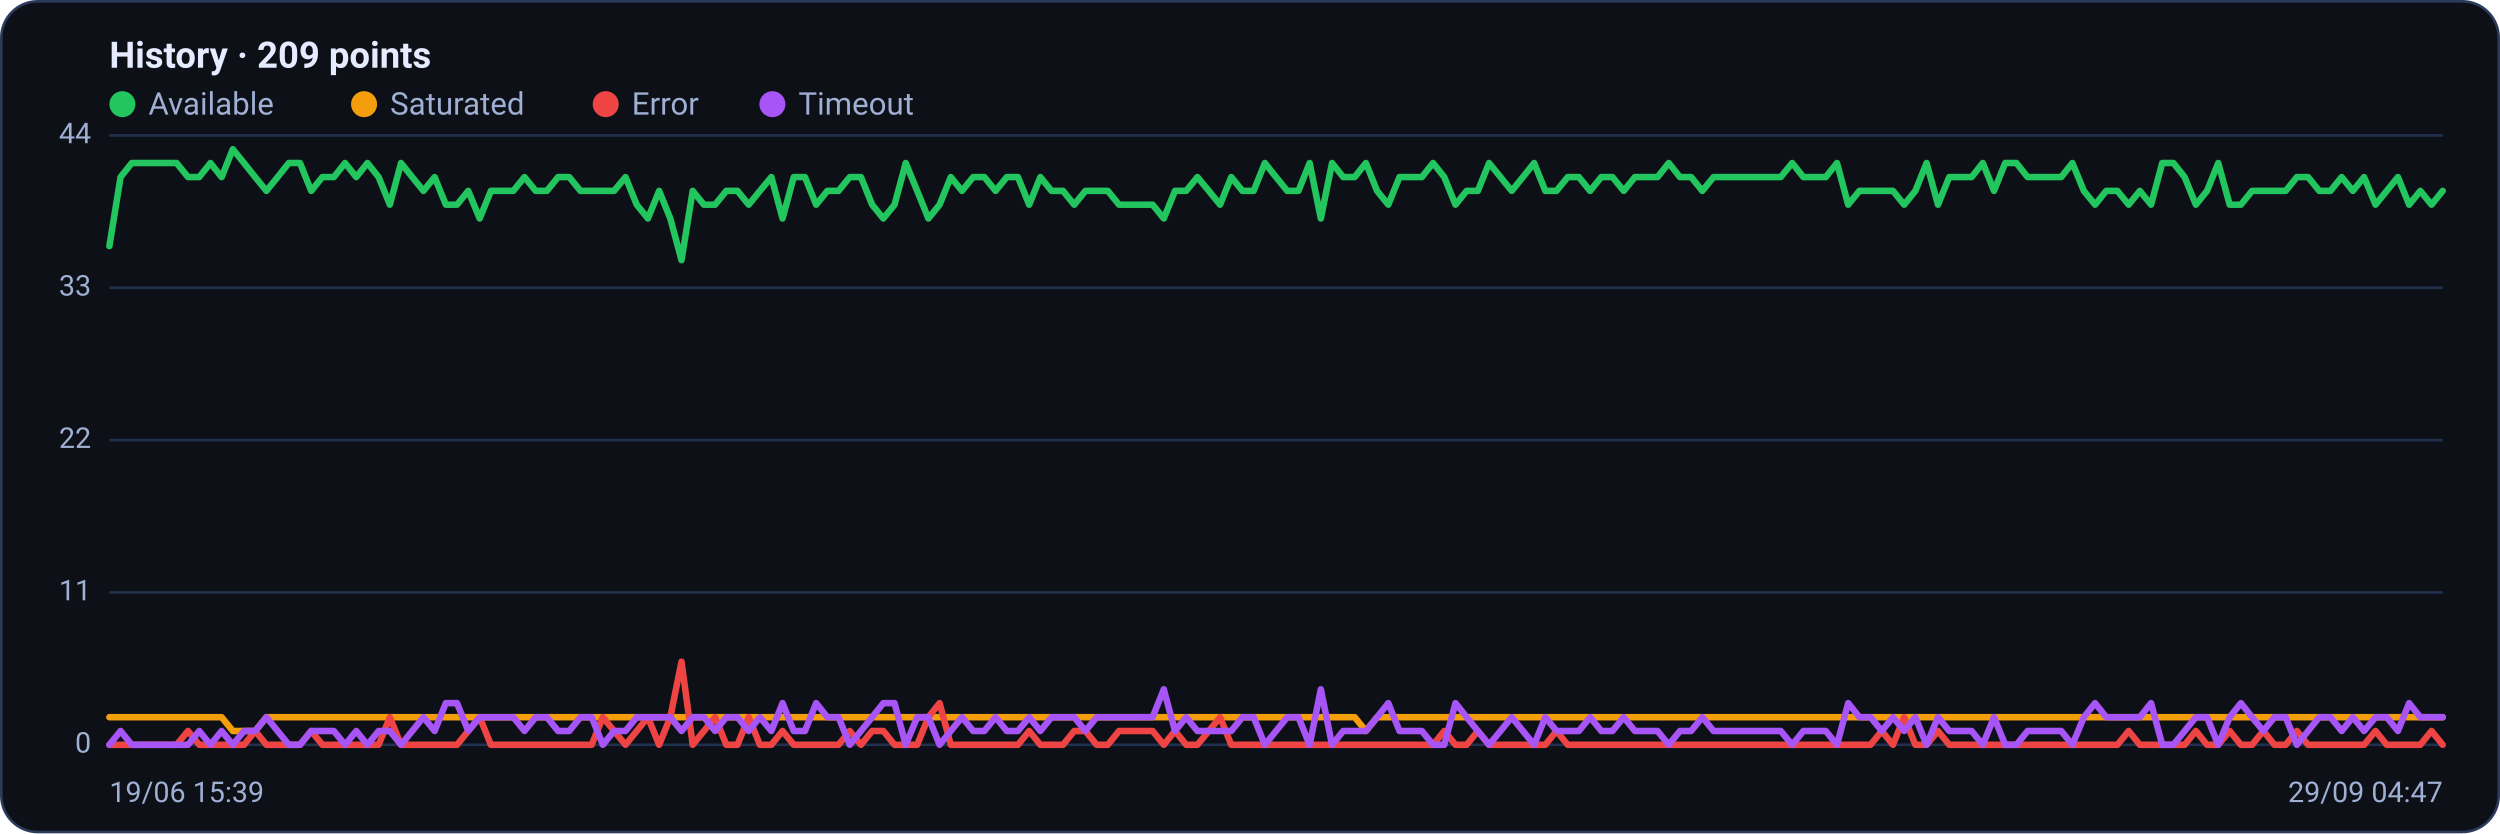
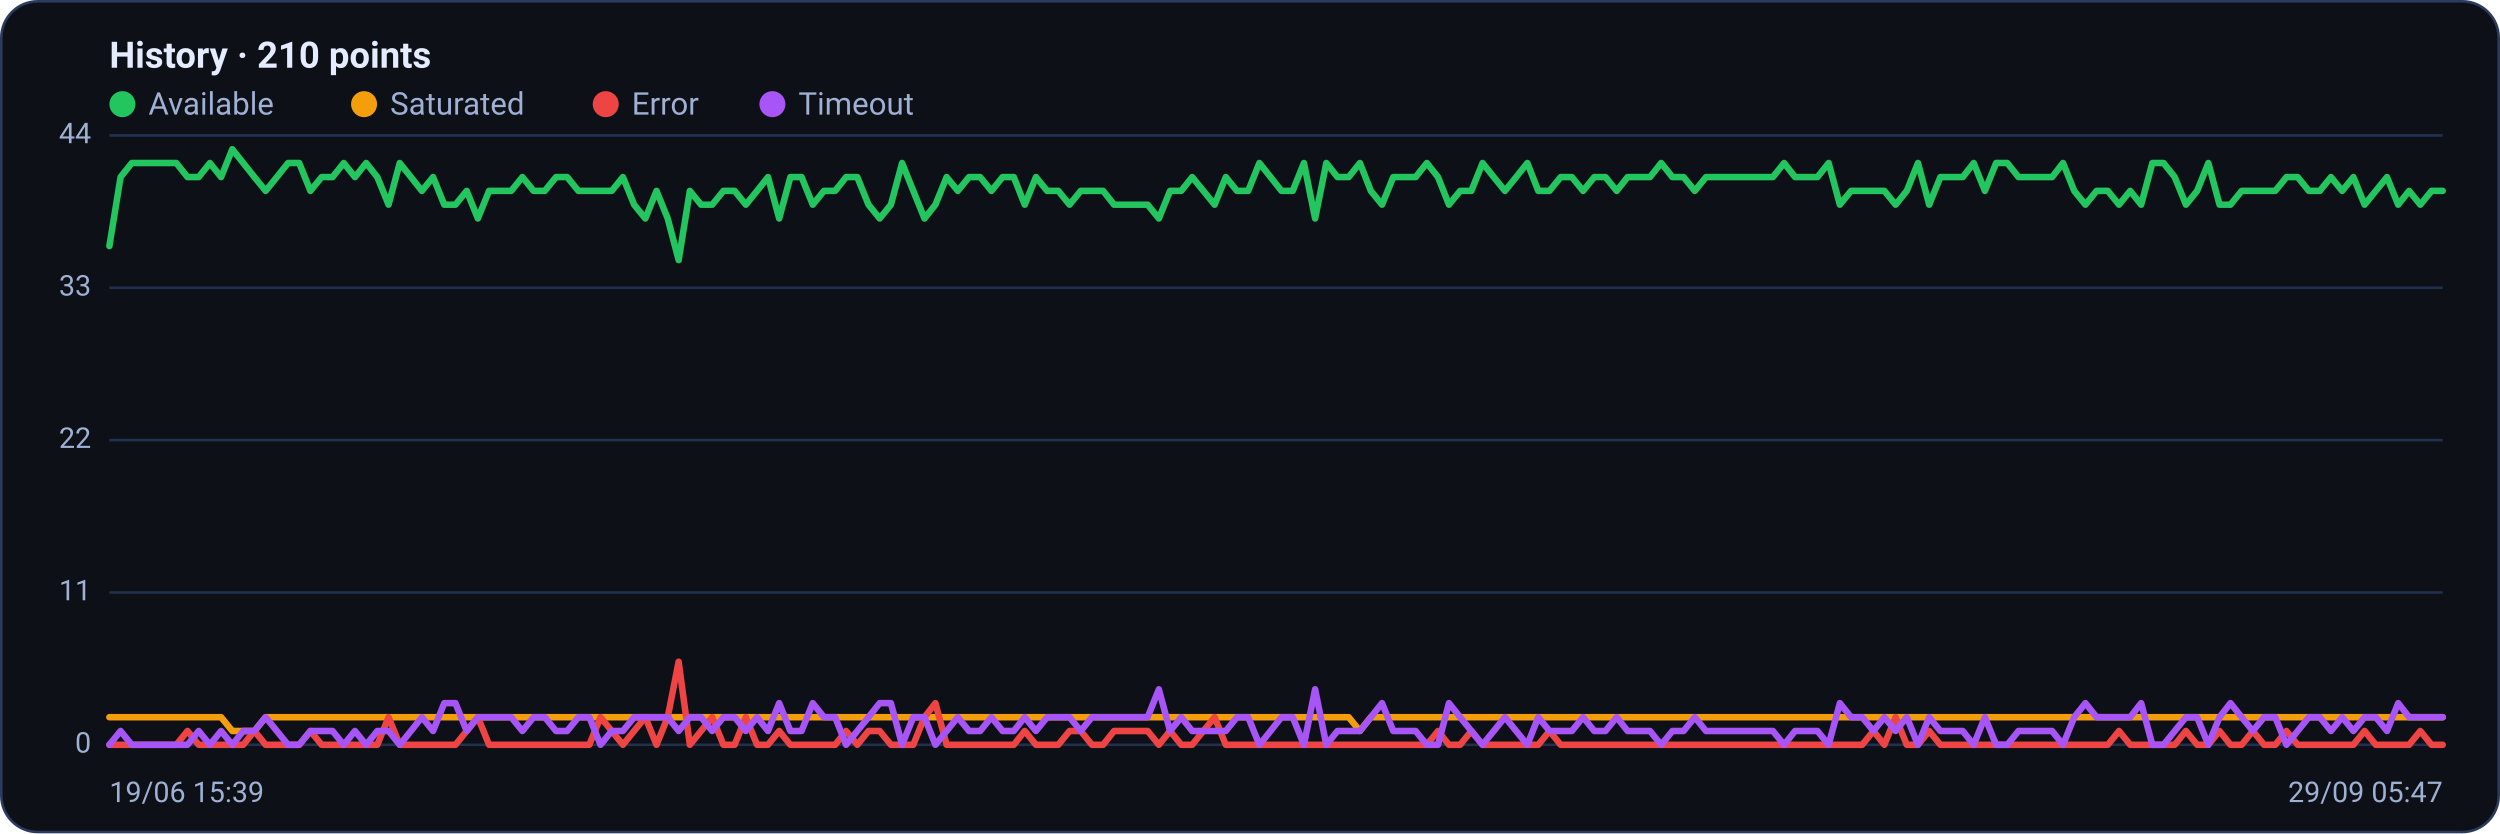
<svg xmlns="http://www.w3.org/2000/svg" viewBox="0 0 960 320" width="960" height="320" font-family="Segoe UI, system-ui, -apple-system, Roboto, Helvetica, Arial, sans-serif" role="img" aria-label="Availability history per region">
  <rect x="0.5" y="0.5" width="959" height="319" rx="14" fill="#0d1117" stroke="#2c3a5e" />
-   <text x="42" y="26" font-size="14" font-weight="600" fill="#e6ecff">History · 209 points</text>
+   <text x="42" y="26" font-size="14" font-weight="600" fill="#e6ecff">History · 210 points</text>
  <circle cx="47" cy="40" r="5" fill="#22c55e" />
  <text x="57" y="44" font-size="12" fill="#9fb0d4">Available</text>
  <circle cx="139.8" cy="40" r="5" fill="#f59e0b" />
  <text x="149.8" y="44" font-size="12" fill="#9fb0d4">Saturated</text>
  <circle cx="232.6" cy="40" r="5" fill="#ef4444" />
  <text x="242.6" y="44" font-size="12" fill="#9fb0d4">Error</text>
  <circle cx="296.6" cy="40" r="5" fill="#a855f7" />
  <text x="306.6" y="44" font-size="12" fill="#9fb0d4">Timeout</text>
  <line x1="42" y1="286.0" x2="938" y2="286.0" stroke="#21304f" stroke-width="1" />
  <text x="35" y="289.0" text-anchor="end" font-size="11" fill="#9fb0d4">0</text>
  <line x1="42" y1="227.5" x2="938" y2="227.5" stroke="#21304f" stroke-width="1" />
  <text x="35" y="230.5" text-anchor="end" font-size="11" fill="#9fb0d4">11</text>
  <line x1="42" y1="169.0" x2="938" y2="169.0" stroke="#21304f" stroke-width="1" />
  <text x="35" y="172.0" text-anchor="end" font-size="11" fill="#9fb0d4">22</text>
  <line x1="42" y1="110.5" x2="938" y2="110.5" stroke="#21304f" stroke-width="1" />
  <text x="35" y="113.5" text-anchor="end" font-size="11" fill="#9fb0d4">33</text>
  <line x1="42" y1="52.0" x2="938" y2="52.0" stroke="#21304f" stroke-width="1" />
  <text x="35" y="55.0" text-anchor="end" font-size="11" fill="#9fb0d4">44</text>
-   <polyline fill="none" stroke="#22c55e" stroke-width="2.5" stroke-linejoin="round" stroke-linecap="round" points="42.0,94.5 46.3,68.0 50.6,62.6 54.9,62.6 59.2,62.6 63.5,62.6 67.8,62.6 72.2,68.0 76.5,68.0 80.8,62.6 85.1,68.0 89.4,57.3 93.7,62.6 98.0,68.0 102.3,73.3 106.6,68.0 110.9,62.6 115.2,62.6 119.5,73.3 123.8,68.0 128.2,68.0 132.5,62.6 136.8,68.0 141.1,62.6 145.4,68.0 149.7,78.6 154.0,62.6 158.3,68.0 162.6,73.3 166.9,68.0 171.2,78.6 175.5,78.6 179.8,73.3 184.2,83.9 188.5,73.3 192.8,73.3 197.1,73.3 201.4,68.0 205.7,73.3 210.0,73.3 214.3,68.0 218.6,68.0 222.9,73.3 227.2,73.3 231.5,73.3 235.8,73.3 240.2,68.0 244.5,78.6 248.8,83.9 253.1,73.3 257.4,83.9 261.7,99.9 266.0,73.3 270.3,78.6 274.6,78.6 278.9,73.3 283.2,73.3 287.5,78.6 291.8,73.3 296.2,68.0 300.5,83.9 304.8,68.0 309.1,68.0 313.4,78.6 317.7,73.3 322.0,73.3 326.3,68.0 330.6,68.0 334.9,78.6 339.2,83.9 343.5,78.6 347.8,62.6 352.2,73.3 356.5,83.9 360.8,78.6 365.1,68.0 369.4,73.3 373.7,68.0 378.0,68.0 382.3,73.3 386.6,68.0 390.9,68.0 395.2,78.6 399.5,68.0 403.8,73.3 408.2,73.3 412.5,78.6 416.8,73.3 421.1,73.3 425.4,73.3 429.7,78.6 434.0,78.6 438.3,78.6 442.6,78.6 446.9,83.9 451.2,73.3 455.5,73.3 459.8,68.0 464.2,73.3 468.5,78.6 472.8,68.0 477.1,73.3 481.4,73.3 485.7,62.6 490.0,68.0 494.3,73.3 498.6,73.3 502.9,62.6 507.2,83.9 511.5,62.6 515.8,68.0 520.2,68.0 524.5,62.6 528.8,73.3 533.1,78.6 537.4,68.0 541.7,68.0 546.0,68.0 550.3,62.6 554.6,68.0 558.9,78.6 563.2,73.3 567.5,73.3 571.8,62.6 576.2,68.0 580.5,73.3 584.8,68.0 589.1,62.6 593.4,73.3 597.7,73.3 602.0,68.0 606.3,68.0 610.6,73.3 614.9,68.0 619.2,68.0 623.5,73.3 627.8,68.0 632.2,68.0 636.5,68.0 640.8,62.6 645.1,68.0 649.4,68.0 653.7,73.3 658.0,68.0 662.3,68.0 666.6,68.0 670.9,68.0 675.2,68.0 679.5,68.0 683.8,68.0 688.2,62.6 692.5,68.0 696.8,68.0 701.1,68.0 705.4,62.6 709.7,78.6 714.0,73.3 718.3,73.3 722.6,73.3 726.9,73.3 731.2,78.6 735.5,73.3 739.8,62.6 744.2,78.6 748.5,68.0 752.8,68.0 757.1,68.0 761.4,62.6 765.7,73.3 770.0,62.6 774.3,62.6 778.6,68.0 782.9,68.0 787.2,68.0 791.5,68.0 795.8,62.6 800.2,73.3 804.5,78.6 808.8,73.3 813.1,73.3 817.4,78.6 821.7,73.3 826.0,78.6 830.3,62.6 834.6,62.6 838.9,68.0 843.2,78.6 847.5,73.3 851.8,62.6 856.2,78.6 860.5,78.6 864.8,73.3 869.1,73.3 873.4,73.3 877.7,73.3 882.0,68.0 886.3,68.0 890.6,73.3 894.9,73.3 899.2,68.0 903.5,73.3 907.8,68.0 912.2,78.6 916.5,73.3 920.8,68.0 925.1,78.6 929.4,73.3 933.7,78.6 938.0,73.3" />
-   <polyline fill="none" stroke="#f59e0b" stroke-width="2.5" stroke-linejoin="round" stroke-linecap="round" points="42.0,275.4 46.3,275.4 50.6,275.4 54.9,275.4 59.2,275.4 63.5,275.4 67.8,275.4 72.2,275.4 76.5,275.4 80.8,275.4 85.1,275.4 89.4,280.7 93.7,280.7 98.0,280.7 102.3,275.4 106.6,275.4 110.9,275.4 115.2,275.4 119.5,275.4 123.8,275.4 128.2,275.4 132.5,275.4 136.8,275.4 141.1,275.4 145.4,275.4 149.7,275.4 154.0,275.4 158.3,275.4 162.6,275.4 166.9,275.4 171.2,275.4 175.5,275.4 179.8,275.4 184.2,275.4 188.5,275.4 192.8,275.4 197.1,275.4 201.4,275.4 205.7,275.4 210.0,275.4 214.3,275.4 218.6,275.4 222.9,275.4 227.2,275.4 231.5,275.4 235.8,275.4 240.2,275.4 244.5,275.4 248.8,275.4 253.1,275.4 257.4,275.4 261.7,275.4 266.0,275.4 270.3,275.4 274.6,275.4 278.9,275.4 283.2,275.4 287.5,275.4 291.8,275.4 296.2,275.4 300.5,275.4 304.8,275.4 309.1,275.4 313.4,275.4 317.7,275.4 322.0,275.4 326.3,275.4 330.6,275.4 334.9,275.4 339.2,275.4 343.5,275.4 347.8,275.4 352.2,275.4 356.5,275.4 360.8,275.4 365.1,275.4 369.4,275.4 373.7,275.4 378.0,275.4 382.3,275.4 386.6,275.4 390.9,275.4 395.2,275.4 399.5,275.4 403.8,275.4 408.2,275.4 412.5,275.4 416.8,275.4 421.1,275.4 425.4,275.4 429.7,275.4 434.0,275.4 438.3,275.4 442.6,275.4 446.9,275.4 451.2,275.4 455.5,275.4 459.8,275.4 464.2,275.4 468.5,275.4 472.8,275.4 477.1,275.4 481.4,275.4 485.7,275.4 490.0,275.4 494.3,275.4 498.6,275.4 502.9,275.4 507.2,275.4 511.5,275.4 515.8,275.4 520.2,275.4 524.5,280.7 528.8,275.4 533.1,275.4 537.4,275.4 541.7,275.4 546.0,275.4 550.3,275.4 554.6,275.4 558.9,275.4 563.2,275.4 567.5,275.4 571.8,275.4 576.2,275.4 580.5,275.4 584.8,275.4 589.1,275.4 593.4,275.4 597.7,275.4 602.0,275.4 606.3,275.4 610.6,275.4 614.9,275.4 619.2,275.4 623.5,275.4 627.8,275.4 632.2,275.4 636.5,275.4 640.8,275.4 645.1,275.4 649.4,275.4 653.7,275.4 658.0,275.4 662.3,275.4 666.6,275.4 670.9,275.4 675.2,275.4 679.5,275.4 683.8,275.4 688.2,275.4 692.5,275.4 696.8,275.4 701.1,275.4 705.4,275.4 709.7,275.4 714.0,275.4 718.3,275.4 722.6,275.4 726.9,275.4 731.2,275.4 735.5,275.4 739.8,275.4 744.2,275.4 748.5,275.4 752.8,275.4 757.1,275.4 761.4,275.4 765.7,275.4 770.0,275.4 774.3,275.4 778.6,275.4 782.9,275.4 787.2,275.4 791.5,275.4 795.8,275.4 800.2,275.4 804.5,275.4 808.8,275.4 813.1,275.4 817.4,275.4 821.7,275.4 826.0,275.4 830.3,275.4 834.6,275.4 838.9,275.4 843.2,275.4 847.5,275.4 851.8,275.4 856.2,275.4 860.5,275.4 864.8,275.4 869.1,275.4 873.4,275.4 877.7,275.4 882.0,275.4 886.3,275.4 890.6,275.4 894.9,275.4 899.2,275.4 903.5,275.4 907.8,275.4 912.2,275.4 916.5,275.4 920.8,275.4 925.1,275.4 929.4,275.4 933.7,275.4 938.0,275.4" />
-   <polyline fill="none" stroke="#ef4444" stroke-width="2.5" stroke-linejoin="round" stroke-linecap="round" points="42.0,286.0 46.3,286.0 50.6,286.0 54.9,286.0 59.2,286.0 63.5,286.0 67.8,286.0 72.2,280.7 76.5,286.0 80.8,286.0 85.1,286.0 89.4,286.0 93.7,286.0 98.0,280.7 102.3,286.0 106.6,286.0 110.9,286.0 115.2,286.0 119.5,280.7 123.8,286.0 128.2,286.0 132.5,286.0 136.8,286.0 141.1,286.0 145.4,286.0 149.7,275.4 154.0,286.0 158.3,286.0 162.6,286.0 166.9,286.0 171.2,286.0 175.5,286.0 179.8,280.7 184.2,275.4 188.5,286.0 192.8,286.0 197.1,286.0 201.4,286.0 205.7,286.0 210.0,286.0 214.3,286.0 218.6,286.0 222.9,286.0 227.2,286.0 231.5,275.4 235.8,280.7 240.2,286.0 244.5,280.7 248.8,275.4 253.1,286.0 257.4,275.4 261.7,254.1 266.0,286.0 270.3,280.7 274.6,275.4 278.9,286.0 283.2,286.0 287.5,275.4 291.8,286.0 296.2,286.0 300.5,280.7 304.8,286.0 309.1,286.0 313.4,286.0 317.7,286.0 322.0,286.0 326.3,280.7 330.6,286.0 334.9,280.7 339.2,280.7 343.5,286.0 347.8,286.0 352.2,286.0 356.5,275.4 360.8,270.0 365.1,286.0 369.4,286.0 373.7,286.0 378.0,286.0 382.3,286.0 386.6,286.0 390.9,286.0 395.2,280.7 399.5,286.0 403.8,286.0 408.2,286.0 412.5,280.7 416.8,280.7 421.1,286.0 425.4,286.0 429.7,280.7 434.0,280.7 438.3,280.7 442.6,280.7 446.9,286.0 451.2,280.7 455.5,286.0 459.8,286.0 464.2,280.7 468.5,275.4 472.8,286.0 477.1,286.0 481.4,286.0 485.7,286.0 490.0,286.0 494.3,286.0 498.6,286.0 502.9,286.0 507.2,286.0 511.5,286.0 515.8,286.0 520.2,286.0 524.5,286.0 528.8,286.0 533.1,286.0 537.4,286.0 541.7,286.0 546.0,286.0 550.3,286.0 554.6,280.7 558.9,286.0 563.2,286.0 567.5,280.7 571.8,286.0 576.2,286.0 580.5,286.0 584.8,286.0 589.1,286.0 593.4,286.0 597.7,280.7 602.0,286.0 606.3,286.0 610.6,286.0 614.9,286.0 619.2,286.0 623.5,286.0 627.8,286.0 632.2,286.0 636.5,286.0 640.8,286.0 645.1,286.0 649.4,286.0 653.7,286.0 658.0,286.0 662.3,286.0 666.6,286.0 670.9,286.0 675.2,286.0 679.5,286.0 683.8,286.0 688.2,286.0 692.5,286.0 696.8,286.0 701.1,286.0 705.4,286.0 709.7,286.0 714.0,286.0 718.3,286.0 722.6,280.7 726.9,286.0 731.2,275.4 735.5,286.0 739.8,286.0 744.2,280.7 748.5,286.0 752.8,286.0 757.1,286.0 761.4,286.0 765.7,286.0 770.0,286.0 774.3,286.0 778.6,286.0 782.9,286.0 787.2,286.0 791.5,286.0 795.8,286.0 800.2,286.0 804.5,286.0 808.8,286.0 813.1,286.0 817.4,280.7 821.7,286.0 826.0,286.0 830.3,286.0 834.6,286.0 838.9,286.0 843.2,280.7 847.5,286.0 851.8,286.0 856.2,280.7 860.5,286.0 864.8,286.0 869.1,280.7 873.4,286.0 877.7,286.0 882.0,280.7 886.3,286.0 890.6,286.0 894.9,286.0 899.2,286.0 903.5,286.0 907.8,286.0 912.2,280.7 916.5,286.0 920.8,286.0 925.1,286.0 929.4,286.0 933.7,280.7 938.0,286.0" />
-   <polyline fill="none" stroke="#a855f7" stroke-width="2.5" stroke-linejoin="round" stroke-linecap="round" points="42.0,286.0 46.3,280.7 50.6,286.0 54.9,286.0 59.2,286.0 63.5,286.0 67.8,286.0 72.2,286.0 76.5,280.7 80.8,286.0 85.1,280.7 89.4,286.0 93.7,280.7 98.0,280.7 102.3,275.4 106.6,280.7 110.9,286.0 115.2,286.0 119.5,280.7 123.8,280.7 128.2,280.7 132.5,286.0 136.8,280.7 141.1,286.0 145.4,280.7 149.7,280.7 154.0,286.0 158.3,280.7 162.6,275.4 166.9,280.7 171.2,270.0 175.5,270.0 179.8,280.7 184.2,275.4 188.5,275.4 192.8,275.4 197.1,275.4 201.4,280.7 205.7,275.4 210.0,275.4 214.3,280.7 218.6,280.7 222.9,275.4 227.2,275.4 231.5,286.0 235.8,280.7 240.2,280.7 244.5,275.4 248.8,275.4 253.1,275.4 257.4,275.4 261.7,280.7 266.0,275.4 270.3,275.4 274.6,280.7 278.9,275.4 283.2,275.4 287.5,280.7 291.8,275.4 296.2,280.7 300.5,270.0 304.8,280.7 309.1,280.7 313.4,270.0 317.7,275.4 322.0,275.4 326.3,286.0 330.6,280.7 334.9,275.4 339.2,270.0 343.5,270.0 347.8,286.0 352.2,275.4 356.5,275.4 360.8,286.0 365.1,280.7 369.4,275.4 373.7,280.7 378.0,280.7 382.3,275.4 386.6,280.7 390.9,280.7 395.2,275.4 399.5,280.7 403.8,275.4 408.2,275.4 412.5,275.4 416.8,280.7 421.1,275.4 425.4,275.4 429.7,275.4 434.0,275.4 438.3,275.4 442.6,275.4 446.9,264.7 451.2,280.7 455.5,275.4 459.8,280.7 464.2,280.7 468.5,280.7 472.8,280.7 477.1,275.4 481.4,275.4 485.7,286.0 490.0,280.7 494.3,275.4 498.6,275.4 502.9,286.0 507.2,264.7 511.5,286.0 515.8,280.7 520.2,280.7 524.5,280.7 528.8,275.4 533.1,270.0 537.4,280.7 541.7,280.7 546.0,280.7 550.3,286.0 554.6,286.0 558.9,270.0 563.2,275.4 567.5,280.7 571.8,286.0 576.2,280.7 580.5,275.4 584.8,280.7 589.1,286.0 593.4,275.4 597.7,280.7 602.0,280.7 606.3,280.7 610.6,275.4 614.9,280.7 619.2,280.7 623.5,275.4 627.8,280.7 632.2,280.7 636.5,280.7 640.8,286.0 645.1,280.7 649.4,280.7 653.7,275.4 658.0,280.7 662.3,280.7 666.6,280.7 670.9,280.7 675.2,280.7 679.5,280.7 683.8,280.7 688.2,286.0 692.5,280.7 696.8,280.7 701.1,280.7 705.4,286.0 709.7,270.0 714.0,275.4 718.3,275.4 722.6,280.7 726.9,275.4 731.2,280.7 735.5,275.4 739.8,286.0 744.2,275.4 748.5,280.7 752.8,280.7 757.1,280.7 761.4,286.0 765.7,275.4 770.0,286.0 774.3,286.0 778.6,280.7 782.9,280.7 787.2,280.7 791.5,280.7 795.8,286.0 800.2,275.4 804.5,270.0 808.8,275.4 813.1,275.4 817.4,275.4 821.7,275.4 826.0,270.0 830.3,286.0 834.6,286.0 838.9,280.7 843.2,275.4 847.5,275.4 851.8,286.0 856.2,275.4 860.5,270.0 864.8,275.4 869.1,280.7 873.4,275.4 877.7,275.4 882.0,286.0 886.3,280.7 890.6,275.4 894.9,275.4 899.2,280.7 903.5,275.4 907.8,280.7 912.2,275.4 916.5,275.4 920.8,280.7 925.1,270.0 929.4,275.4 933.7,275.4 938.0,275.4" />
+   <polyline fill="none" stroke="#22c55e" stroke-width="2.5" stroke-linejoin="round" stroke-linecap="round" points="42.0,94.5 46.3,68.0 50.6,62.6 54.9,62.6 59.1,62.6 63.4,62.6 67.7,62.6 72.0,68.0 76.3,68.0 80.6,62.6 84.9,68.0 89.2,57.3 93.4,62.6 97.7,68.0 102.0,73.3 106.3,68.0 110.6,62.6 114.9,62.6 119.2,73.3 123.5,68.0 127.7,68.0 132.0,62.6 136.3,68.0 140.6,62.6 144.9,68.0 149.2,78.6 153.5,62.6 157.8,68.0 162.0,73.3 166.3,68.0 170.6,78.6 174.9,78.6 179.2,73.3 183.5,83.9 187.8,73.3 192.0,73.3 196.3,73.3 200.6,68.0 204.9,73.3 209.2,73.3 213.5,68.0 217.8,68.0 222.1,73.3 226.3,73.3 230.6,73.3 234.9,73.3 239.2,68.0 243.5,78.6 247.8,83.9 252.1,73.3 256.4,83.9 260.6,99.9 264.9,73.3 269.2,78.6 273.5,78.6 277.8,73.3 282.1,73.3 286.4,78.6 290.7,73.3 294.9,68.0 299.2,83.9 303.5,68.0 307.8,68.0 312.1,78.6 316.4,73.3 320.7,73.3 324.9,68.0 329.2,68.0 333.5,78.6 337.8,83.9 342.1,78.6 346.4,62.6 350.7,73.3 355.0,83.9 359.2,78.6 363.5,68.0 367.8,73.3 372.1,68.0 376.4,68.0 380.7,73.3 385.0,68.0 389.3,68.0 393.5,78.6 397.8,68.0 402.1,73.3 406.4,73.3 410.7,78.6 415.0,73.3 419.3,73.3 423.6,73.3 427.8,78.6 432.1,78.6 436.4,78.6 440.7,78.6 445.0,83.9 449.3,73.3 453.6,73.3 457.8,68.0 462.1,73.3 466.4,78.6 470.7,68.0 475.0,73.3 479.3,73.3 483.6,62.6 487.9,68.0 492.1,73.3 496.4,73.3 500.7,62.6 505.0,83.9 509.3,62.6 513.6,68.0 517.9,68.0 522.2,62.6 526.4,73.3 530.7,78.6 535.0,68.0 539.3,68.0 543.6,68.0 547.9,62.6 552.2,68.0 556.4,78.6 560.7,73.3 565.0,73.3 569.3,62.6 573.6,68.0 577.9,73.3 582.2,68.0 586.5,62.6 590.7,73.3 595.0,73.3 599.3,68.0 603.6,68.0 607.9,73.3 612.2,68.0 616.5,68.0 620.8,73.3 625.0,68.0 629.3,68.0 633.6,68.0 637.9,62.6 642.2,68.0 646.5,68.0 650.8,73.3 655.1,68.0 659.3,68.0 663.6,68.0 667.9,68.0 672.2,68.0 676.5,68.0 680.8,68.0 685.1,62.6 689.3,68.0 693.6,68.0 697.9,68.0 702.2,62.6 706.5,78.6 710.8,73.3 715.1,73.3 719.4,73.3 723.6,73.3 727.9,78.6 732.2,73.3 736.5,62.6 740.8,78.6 745.1,68.0 749.4,68.0 753.7,68.0 757.9,62.6 762.2,73.3 766.5,62.6 770.8,62.6 775.1,68.0 779.4,68.0 783.7,68.0 788.0,68.0 792.2,62.6 796.5,73.3 800.8,78.6 805.1,73.3 809.4,73.3 813.7,78.6 818.0,73.3 822.2,78.6 826.5,62.6 830.8,62.6 835.1,68.0 839.4,78.6 843.7,73.3 848.0,62.6 852.3,78.6 856.5,78.6 860.8,73.3 865.1,73.3 869.4,73.3 873.7,73.3 878.0,68.0 882.3,68.0 886.6,73.3 890.8,73.3 895.1,68.0 899.4,73.3 903.7,68.0 908.0,78.6 912.3,73.3 916.6,68.0 920.9,78.6 925.1,73.3 929.4,78.6 933.7,73.3 938.0,73.3" />
+   <polyline fill="none" stroke="#f59e0b" stroke-width="2.5" stroke-linejoin="round" stroke-linecap="round" points="42.0,275.4 46.3,275.4 50.6,275.4 54.9,275.4 59.1,275.4 63.4,275.4 67.7,275.4 72.0,275.4 76.3,275.4 80.6,275.4 84.9,275.4 89.2,280.7 93.4,280.7 97.7,280.7 102.0,275.4 106.3,275.4 110.6,275.4 114.9,275.4 119.2,275.4 123.5,275.4 127.7,275.4 132.0,275.4 136.3,275.4 140.6,275.4 144.9,275.4 149.2,275.4 153.5,275.4 157.8,275.4 162.0,275.4 166.3,275.4 170.6,275.4 174.9,275.4 179.2,275.4 183.5,275.4 187.8,275.4 192.0,275.4 196.3,275.4 200.6,275.4 204.9,275.4 209.2,275.4 213.5,275.4 217.8,275.4 222.1,275.4 226.3,275.4 230.6,275.4 234.9,275.4 239.2,275.4 243.5,275.4 247.8,275.4 252.1,275.4 256.4,275.4 260.6,275.4 264.9,275.4 269.2,275.4 273.5,275.4 277.8,275.4 282.1,275.4 286.4,275.4 290.7,275.4 294.9,275.4 299.2,275.4 303.5,275.4 307.8,275.4 312.1,275.4 316.4,275.4 320.7,275.4 324.9,275.4 329.2,275.4 333.5,275.4 337.8,275.4 342.1,275.4 346.4,275.4 350.7,275.4 355.0,275.4 359.2,275.4 363.5,275.4 367.8,275.4 372.1,275.4 376.4,275.4 380.7,275.4 385.0,275.4 389.3,275.4 393.5,275.4 397.8,275.4 402.1,275.4 406.4,275.4 410.7,275.4 415.0,275.4 419.3,275.4 423.6,275.4 427.8,275.4 432.1,275.4 436.4,275.4 440.7,275.4 445.0,275.4 449.3,275.4 453.6,275.4 457.8,275.4 462.1,275.4 466.4,275.4 470.7,275.4 475.0,275.4 479.3,275.4 483.6,275.4 487.9,275.4 492.1,275.4 496.4,275.4 500.7,275.4 505.0,275.4 509.3,275.4 513.6,275.4 517.9,275.4 522.2,280.7 526.4,275.4 530.7,275.4 535.0,275.4 539.3,275.4 543.6,275.4 547.9,275.4 552.2,275.4 556.4,275.4 560.7,275.4 565.0,275.4 569.3,275.4 573.6,275.4 577.9,275.4 582.2,275.4 586.5,275.4 590.7,275.4 595.0,275.4 599.3,275.4 603.6,275.4 607.9,275.4 612.2,275.4 616.5,275.4 620.8,275.4 625.0,275.4 629.3,275.4 633.6,275.4 637.9,275.4 642.2,275.4 646.5,275.4 650.8,275.4 655.1,275.4 659.3,275.4 663.6,275.4 667.9,275.4 672.2,275.4 676.5,275.4 680.8,275.4 685.1,275.4 689.3,275.4 693.6,275.4 697.9,275.4 702.2,275.4 706.5,275.4 710.8,275.4 715.1,275.4 719.4,275.4 723.6,275.4 727.9,275.4 732.2,275.4 736.5,275.4 740.8,275.4 745.1,275.4 749.4,275.4 753.7,275.4 757.9,275.4 762.2,275.4 766.5,275.4 770.8,275.4 775.1,275.4 779.4,275.4 783.7,275.4 788.0,275.4 792.2,275.4 796.5,275.4 800.8,275.4 805.1,275.4 809.4,275.4 813.7,275.4 818.0,275.4 822.2,275.4 826.5,275.4 830.8,275.4 835.1,275.4 839.4,275.4 843.7,275.4 848.0,275.4 852.3,275.4 856.5,275.4 860.8,275.4 865.1,275.4 869.4,275.4 873.7,275.4 878.0,275.4 882.3,275.4 886.6,275.4 890.8,275.4 895.1,275.4 899.4,275.4 903.7,275.4 908.0,275.4 912.3,275.4 916.6,275.4 920.9,275.4 925.1,275.4 929.4,275.4 933.7,275.4 938.0,275.4" />
+   <polyline fill="none" stroke="#ef4444" stroke-width="2.5" stroke-linejoin="round" stroke-linecap="round" points="42.0,286.0 46.3,286.0 50.6,286.0 54.9,286.0 59.1,286.0 63.4,286.0 67.7,286.0 72.0,280.7 76.3,286.0 80.6,286.0 84.9,286.0 89.2,286.0 93.4,286.0 97.7,280.7 102.0,286.0 106.3,286.0 110.6,286.0 114.9,286.0 119.2,280.7 123.5,286.0 127.7,286.0 132.0,286.0 136.3,286.0 140.6,286.0 144.9,286.0 149.2,275.4 153.5,286.0 157.8,286.0 162.0,286.0 166.3,286.0 170.6,286.0 174.9,286.0 179.2,280.7 183.5,275.4 187.8,286.0 192.0,286.0 196.3,286.0 200.6,286.0 204.9,286.0 209.2,286.0 213.5,286.0 217.8,286.0 222.1,286.0 226.3,286.0 230.6,275.4 234.9,280.7 239.2,286.0 243.5,280.7 247.8,275.4 252.1,286.0 256.4,275.4 260.6,254.1 264.9,286.0 269.2,280.7 273.5,275.4 277.8,286.0 282.1,286.0 286.4,275.4 290.7,286.0 294.9,286.0 299.2,280.7 303.5,286.0 307.8,286.0 312.1,286.0 316.4,286.0 320.7,286.0 324.9,280.7 329.2,286.0 333.5,280.7 337.8,280.7 342.1,286.0 346.4,286.0 350.7,286.0 355.0,275.4 359.2,270.0 363.5,286.0 367.8,286.0 372.1,286.0 376.4,286.0 380.7,286.0 385.0,286.0 389.3,286.0 393.5,280.7 397.8,286.0 402.1,286.0 406.4,286.0 410.7,280.7 415.0,280.7 419.3,286.0 423.6,286.0 427.8,280.7 432.1,280.7 436.4,280.7 440.7,280.7 445.0,286.0 449.3,280.7 453.6,286.0 457.8,286.0 462.1,280.7 466.4,275.4 470.7,286.0 475.0,286.0 479.3,286.0 483.6,286.0 487.9,286.0 492.1,286.0 496.4,286.0 500.7,286.0 505.0,286.0 509.3,286.0 513.6,286.0 517.9,286.0 522.2,286.0 526.4,286.0 530.7,286.0 535.0,286.0 539.3,286.0 543.6,286.0 547.9,286.0 552.2,280.7 556.4,286.0 560.7,286.0 565.0,280.7 569.3,286.0 573.6,286.0 577.9,286.0 582.2,286.0 586.5,286.0 590.7,286.0 595.0,280.7 599.3,286.0 603.6,286.0 607.9,286.0 612.2,286.0 616.5,286.0 620.8,286.0 625.0,286.0 629.3,286.0 633.6,286.0 637.9,286.0 642.2,286.0 646.5,286.0 650.8,286.0 655.1,286.0 659.3,286.0 663.6,286.0 667.9,286.0 672.2,286.0 676.5,286.0 680.8,286.0 685.1,286.0 689.3,286.0 693.6,286.0 697.9,286.0 702.2,286.0 706.5,286.0 710.8,286.0 715.1,286.0 719.4,280.7 723.6,286.0 727.9,275.4 732.2,286.0 736.5,286.0 740.8,280.7 745.1,286.0 749.4,286.0 753.7,286.0 757.9,286.0 762.2,286.0 766.5,286.0 770.8,286.0 775.1,286.0 779.4,286.0 783.7,286.0 788.0,286.0 792.2,286.0 796.5,286.0 800.8,286.0 805.1,286.0 809.4,286.0 813.7,280.7 818.0,286.0 822.2,286.0 826.5,286.0 830.8,286.0 835.1,286.0 839.4,280.7 843.7,286.0 848.0,286.0 852.3,280.7 856.5,286.0 860.8,286.0 865.1,280.7 869.4,286.0 873.7,286.0 878.0,280.7 882.3,286.0 886.6,286.0 890.8,286.0 895.1,286.0 899.4,286.0 903.7,286.0 908.0,280.7 912.3,286.0 916.6,286.0 920.9,286.0 925.1,286.0 929.4,280.7 933.7,286.0 938.0,286.0" />
+   <polyline fill="none" stroke="#a855f7" stroke-width="2.5" stroke-linejoin="round" stroke-linecap="round" points="42.0,286.0 46.3,280.7 50.6,286.0 54.9,286.0 59.1,286.0 63.4,286.0 67.7,286.0 72.0,286.0 76.3,280.7 80.6,286.0 84.9,280.7 89.2,286.0 93.4,280.7 97.7,280.7 102.0,275.4 106.3,280.7 110.6,286.0 114.9,286.0 119.2,280.7 123.5,280.7 127.7,280.7 132.0,286.0 136.3,280.7 140.6,286.0 144.9,280.7 149.2,280.7 153.5,286.0 157.8,280.7 162.0,275.4 166.3,280.7 170.6,270.0 174.9,270.0 179.2,280.7 183.5,275.4 187.8,275.4 192.0,275.4 196.3,275.4 200.6,280.7 204.9,275.4 209.2,275.4 213.5,280.7 217.8,280.7 222.1,275.4 226.3,275.4 230.6,286.0 234.9,280.7 239.2,280.7 243.5,275.4 247.8,275.4 252.1,275.4 256.4,275.4 260.6,280.7 264.9,275.4 269.2,275.4 273.5,280.7 277.8,275.4 282.1,275.4 286.4,280.7 290.7,275.4 294.9,280.7 299.2,270.0 303.5,280.7 307.8,280.7 312.1,270.0 316.4,275.4 320.7,275.4 324.9,286.0 329.2,280.7 333.5,275.4 337.8,270.0 342.1,270.0 346.4,286.0 350.7,275.4 355.0,275.4 359.2,286.0 363.5,280.7 367.8,275.4 372.1,280.7 376.4,280.7 380.7,275.4 385.0,280.7 389.3,280.7 393.5,275.4 397.8,280.7 402.1,275.4 406.4,275.4 410.7,275.4 415.0,280.7 419.3,275.4 423.6,275.4 427.8,275.4 432.1,275.4 436.4,275.4 440.7,275.4 445.0,264.7 449.3,280.7 453.6,275.4 457.8,280.7 462.1,280.7 466.4,280.7 470.7,280.7 475.0,275.4 479.3,275.4 483.6,286.0 487.9,280.7 492.1,275.4 496.4,275.4 500.7,286.0 505.0,264.7 509.3,286.0 513.6,280.7 517.9,280.7 522.2,280.7 526.4,275.4 530.7,270.0 535.0,280.7 539.3,280.7 543.6,280.7 547.9,286.0 552.2,286.0 556.4,270.0 560.7,275.4 565.0,280.7 569.3,286.0 573.6,280.7 577.9,275.4 582.2,280.7 586.5,286.0 590.7,275.4 595.0,280.7 599.3,280.7 603.6,280.7 607.9,275.4 612.2,280.7 616.5,280.7 620.8,275.4 625.0,280.7 629.3,280.7 633.6,280.7 637.9,286.0 642.2,280.7 646.5,280.7 650.8,275.4 655.1,280.7 659.3,280.7 663.6,280.7 667.9,280.7 672.2,280.7 676.5,280.7 680.8,280.7 685.1,286.0 689.3,280.7 693.6,280.7 697.9,280.7 702.2,286.0 706.5,270.0 710.8,275.4 715.1,275.4 719.4,280.7 723.6,275.4 727.9,280.7 732.2,275.4 736.5,286.0 740.8,275.4 745.1,280.7 749.4,280.7 753.7,280.7 757.9,286.0 762.2,275.4 766.5,286.0 770.8,286.0 775.1,280.7 779.4,280.7 783.7,280.7 788.0,280.7 792.2,286.0 796.5,275.4 800.8,270.0 805.1,275.4 809.4,275.4 813.7,275.4 818.0,275.4 822.2,270.0 826.5,286.0 830.8,286.0 835.1,280.7 839.4,275.4 843.7,275.4 848.0,286.0 852.3,275.4 856.5,270.0 860.8,275.4 865.1,280.7 869.4,275.4 873.7,275.4 878.0,286.0 882.3,280.7 886.6,275.4 890.8,275.4 895.1,280.7 899.4,275.4 903.7,280.7 908.0,275.4 912.3,275.4 916.6,280.7 920.9,270.0 925.1,275.4 929.4,275.4 933.7,275.4 938.0,275.4" />
  <text x="42" y="308" font-size="11" fill="#9fb0d4">19/06 15:39</text>
-   <text x="938" y="308" text-anchor="end" font-size="11" fill="#9fb0d4">29/09 04:47</text>
+   <text x="938" y="308" text-anchor="end" font-size="11" fill="#9fb0d4">29/09 05:47</text>
</svg>
